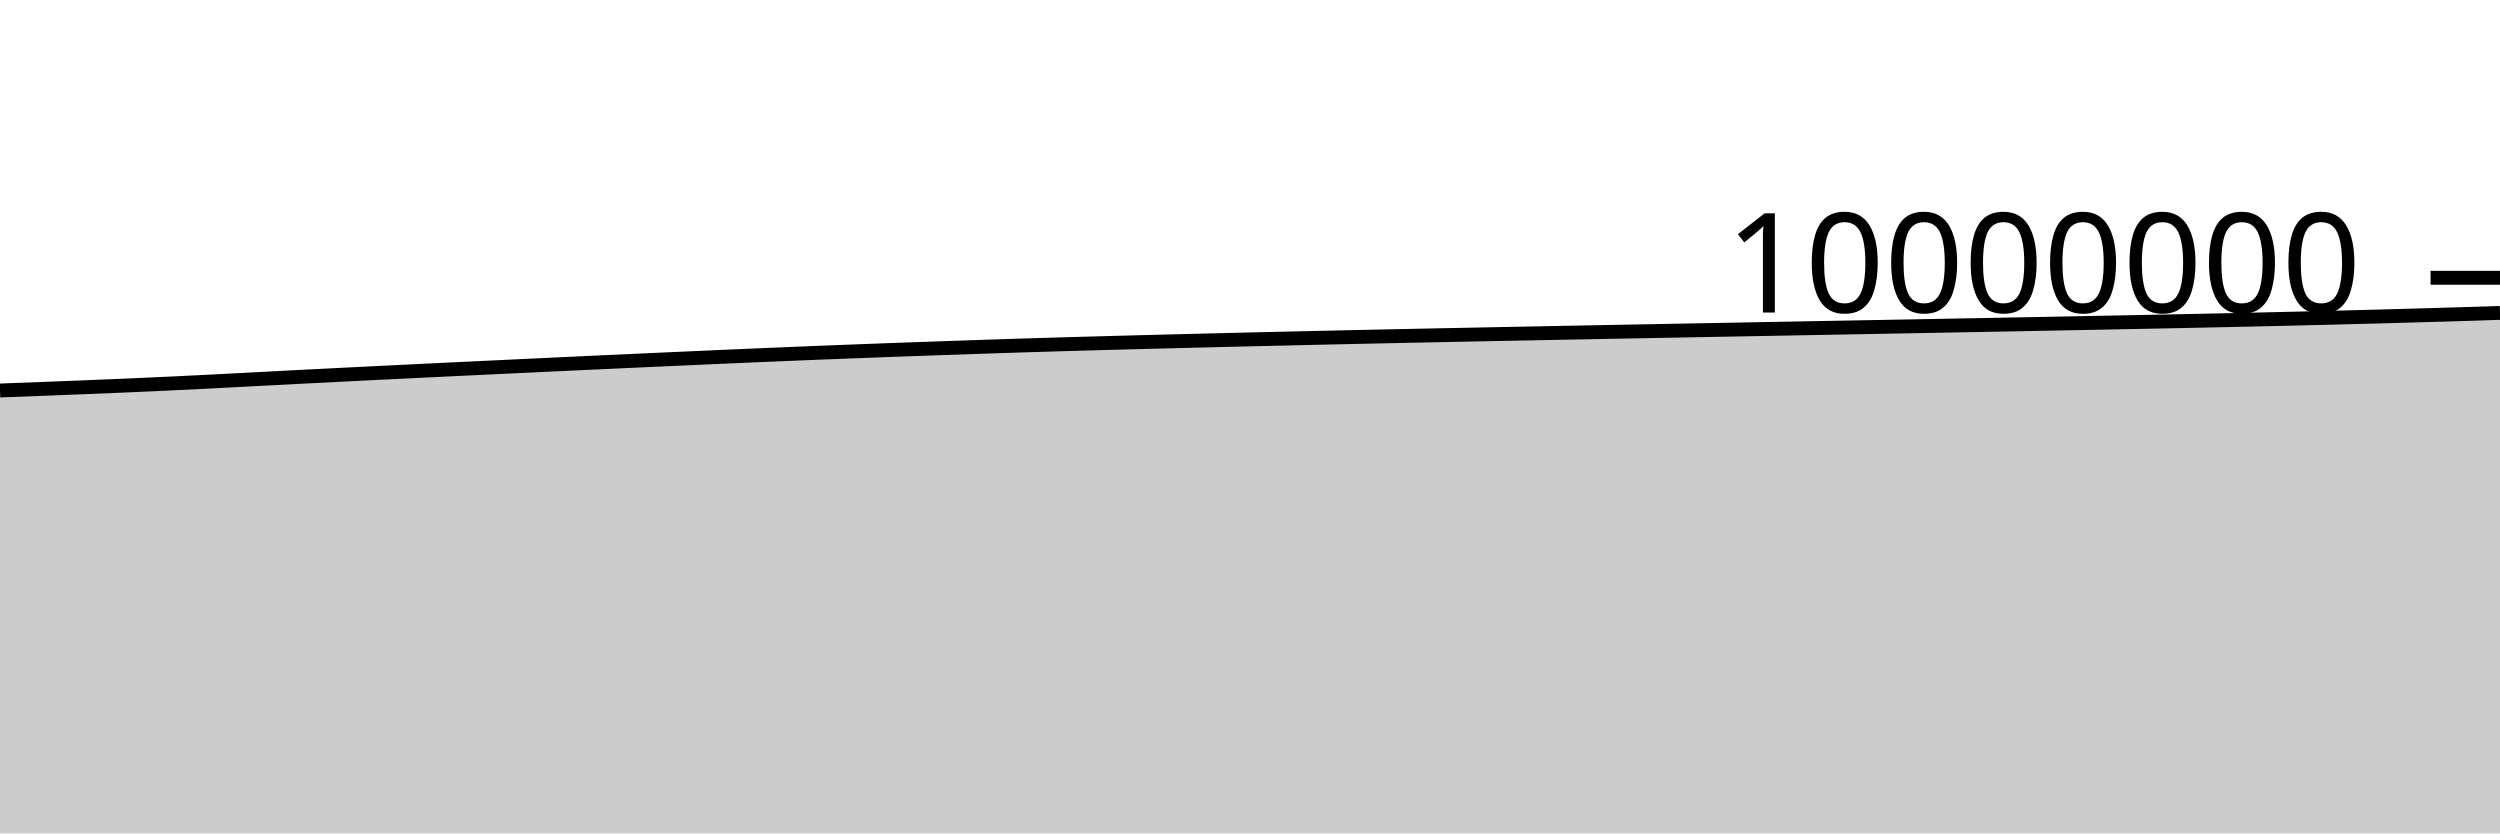
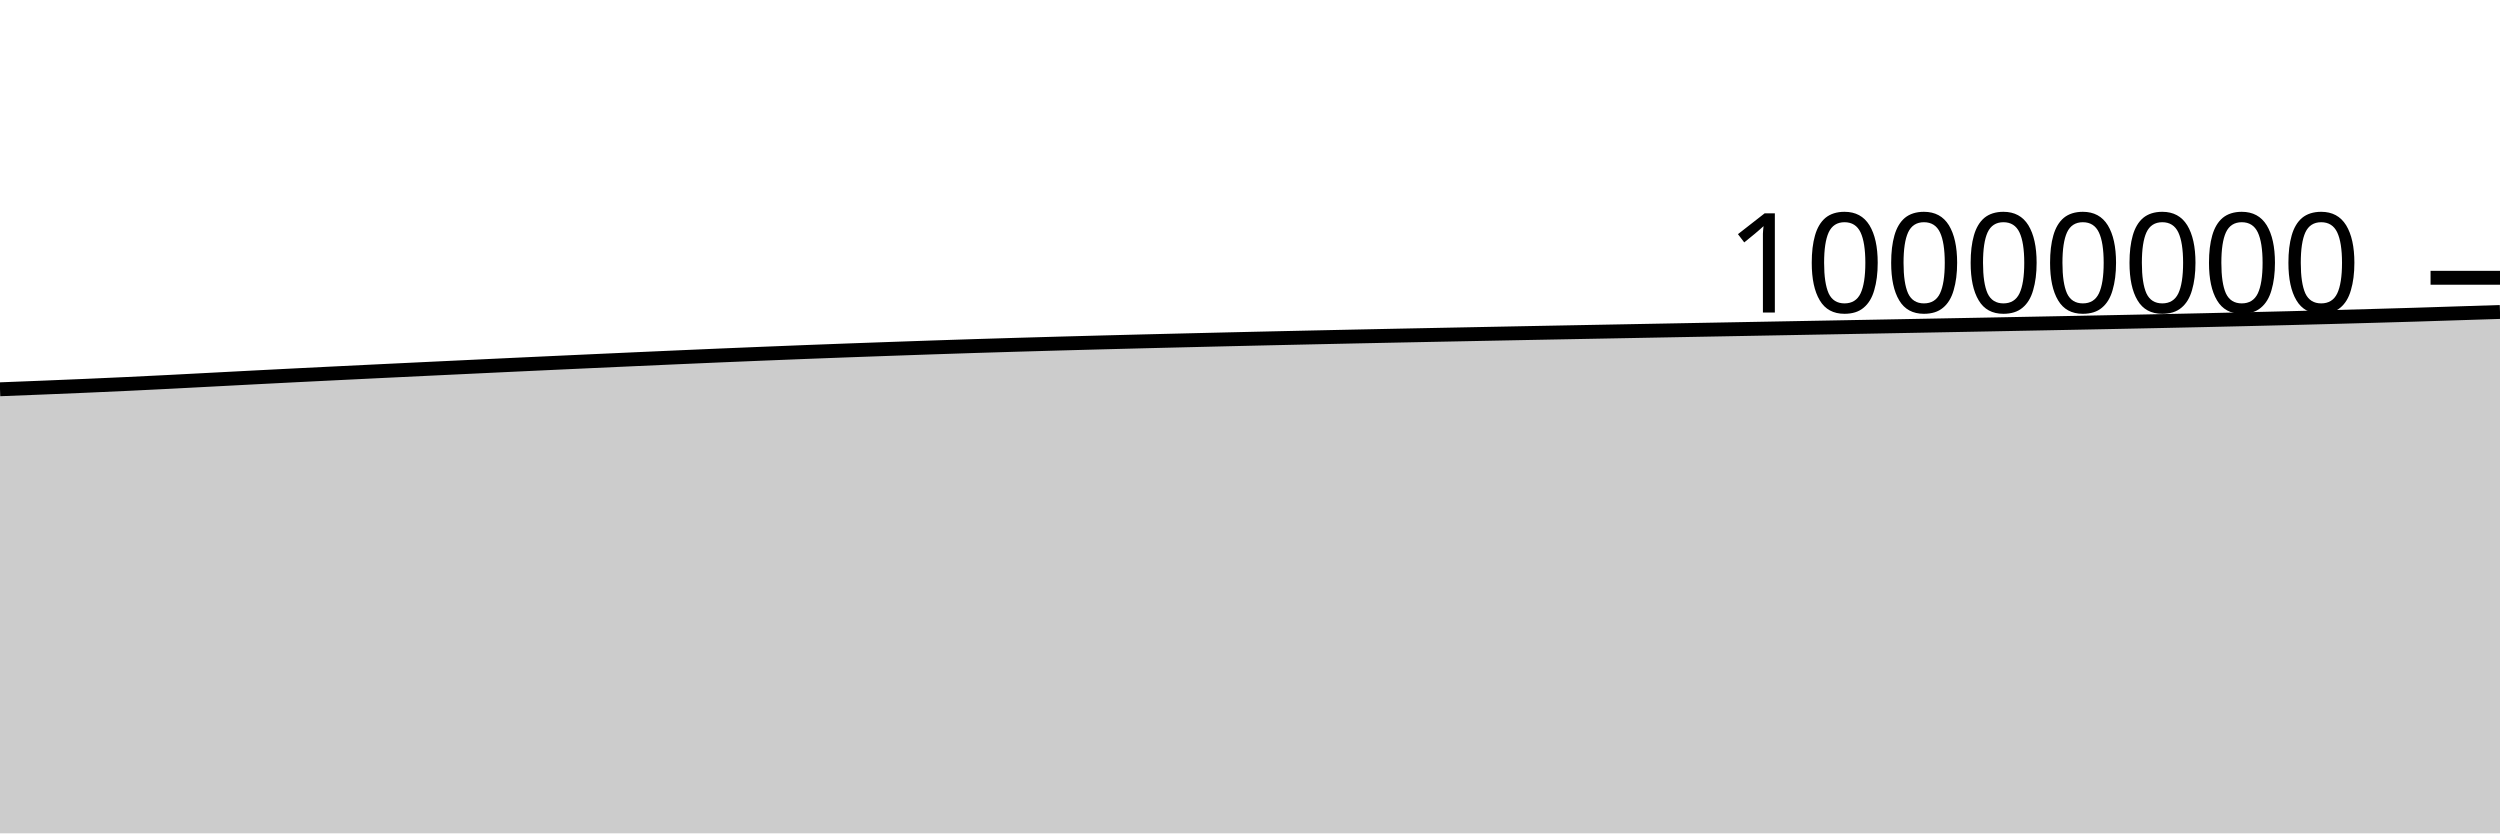
<svg xmlns="http://www.w3.org/2000/svg" viewBox="0 0 180 60">
  <g transform="translate(0,20)">
-     <path class="area" fill="rgba(0, 0, 0, 0.2)" d="M0,8.115C1.017,8.077,2.034,8.039,3.051,8C4.068,7.961,5.085,7.921,6.102,7.88C7.119,7.839,8.136,7.798,9.153,7.754C10.169,7.71,11.186,7.664,12.203,7.616C13.22,7.568,14.237,7.518,15.254,7.466C16.271,7.415,17.288,7.36,18.305,7.306C19.322,7.253,20.339,7.199,21.356,7.146C22.373,7.094,23.39,7.042,24.407,6.991C25.424,6.939,26.441,6.889,27.458,6.839C28.475,6.789,29.492,6.739,30.508,6.69C31.525,6.641,32.542,6.592,33.559,6.543C34.576,6.495,35.593,6.446,36.61,6.398C37.627,6.35,38.644,6.301,39.661,6.254C40.678,6.206,41.695,6.158,42.712,6.111C43.729,6.064,44.746,6.018,45.763,5.971C46.78,5.925,47.797,5.878,48.814,5.833C49.831,5.787,50.847,5.742,51.864,5.697C52.881,5.652,53.898,5.608,54.915,5.565C55.932,5.522,56.949,5.48,57.966,5.438C58.983,5.397,60,5.357,61.017,5.317C62.034,5.278,63.051,5.239,64.068,5.202C65.085,5.164,66.102,5.128,67.119,5.093C68.136,5.057,69.153,5.021,70.169,4.987C71.186,4.953,72.203,4.919,73.22,4.887C74.237,4.855,75.254,4.824,76.271,4.794C77.288,4.764,78.305,4.736,79.322,4.708C80.339,4.679,81.356,4.652,82.373,4.626C83.39,4.599,84.407,4.573,85.424,4.548C86.441,4.522,87.458,4.498,88.475,4.473C89.492,4.449,90.508,4.424,91.525,4.401C92.542,4.377,93.559,4.354,94.576,4.331C95.593,4.308,96.61,4.285,97.627,4.263C98.644,4.241,99.661,4.219,100.678,4.198C101.695,4.177,102.712,4.156,103.729,4.135C104.746,4.115,105.763,4.095,106.78,4.074C107.797,4.054,108.814,4.034,109.831,4.014C110.847,3.994,111.864,3.974,112.881,3.955C113.898,3.935,114.915,3.916,115.932,3.896C116.949,3.877,117.966,3.858,118.983,3.839C120,3.82,121.017,3.801,122.034,3.782C123.051,3.763,124.068,3.744,125.085,3.726C126.102,3.707,127.119,3.688,128.136,3.669C129.153,3.65,130.169,3.632,131.186,3.613C132.203,3.594,133.22,3.576,134.237,3.557C135.254,3.538,136.271,3.52,137.288,3.501C138.305,3.482,139.322,3.463,140.339,3.444C141.356,3.425,142.373,3.406,143.39,3.387C144.407,3.368,145.424,3.349,146.441,3.33C147.458,3.31,148.475,3.29,149.492,3.271C150.508,3.251,151.525,3.231,152.542,3.211C153.559,3.191,154.576,3.172,155.593,3.151C156.61,3.131,157.627,3.11,158.644,3.088C159.661,3.067,160.678,3.045,161.695,3.022C162.712,3,163.729,2.976,164.746,2.952C165.763,2.928,166.78,2.904,167.797,2.878C168.814,2.853,169.831,2.827,170.847,2.799C171.864,2.772,172.881,2.744,173.898,2.715C174.915,2.687,175.932,2.658,176.949,2.627C177.966,2.596,178.983,2.563,180,2.529L180,40C178.983,40,177.966,40,176.949,40C175.932,40,174.915,40,173.898,40C172.881,40,171.864,40,170.847,40C169.831,40,168.814,40,167.797,40C166.78,40,165.763,40,164.746,40C163.729,40,162.712,40,161.695,40C160.678,40,159.661,40,158.644,40C157.627,40,156.61,40,155.593,40C154.576,40,153.559,40,152.542,40C151.525,40,150.508,40,149.492,40C148.475,40,147.458,40,146.441,40C145.424,40,144.407,40,143.39,40C142.373,40,141.356,40,140.339,40C139.322,40,138.305,40,137.288,40C136.271,40,135.254,40,134.237,40C133.22,40,132.203,40,131.186,40C130.169,40,129.153,40,128.136,40C127.119,40,126.102,40,125.085,40C124.068,40,123.051,40,122.034,40C121.017,40,120,40,118.983,40C117.966,40,116.949,40,115.932,40C114.915,40,113.898,40,112.881,40C111.864,40,110.847,40,109.831,40C108.814,40,107.797,40,106.78,40C105.763,40,104.746,40,103.729,40C102.712,40,101.695,40,100.678,40C99.661,40,98.644,40,97.627,40C96.61,40,95.593,40,94.576,40C93.559,40,92.542,40,91.525,40C90.508,40,89.492,40,88.475,40C87.458,40,86.441,40,85.424,40C84.407,40,83.39,40,82.373,40C81.356,40,80.339,40,79.322,40C78.305,40,77.288,40,76.271,40C75.254,40,74.237,40,73.22,40C72.203,40,71.186,40,70.169,40C69.153,40,68.136,40,67.119,40C66.102,40,65.085,40,64.068,40C63.051,40,62.034,40,61.017,40C60,40,58.983,40,57.966,40C56.949,40,55.932,40,54.915,40C53.898,40,52.881,40,51.864,40C50.847,40,49.831,40,48.814,40C47.797,40,46.78,40,45.763,40C44.746,40,43.729,40,42.712,40C41.695,40,40.678,40,39.661,40C38.644,40,37.627,40,36.61,40C35.593,40,34.576,40,33.559,40C32.542,40,31.525,40,30.508,40C29.492,40,28.475,40,27.458,40C26.441,40,25.424,40,24.407,40C23.39,40,22.373,40,21.356,40C20.339,40,19.322,40,18.305,40C17.288,40,16.271,40,15.254,40C14.237,40,13.22,40,12.203,40C11.186,40,10.169,40,9.153,40C8.136,40,7.119,40,6.102,40C5.085,40,4.068,40,3.051,40C2.034,40,1.017,40,0,40Z" />
-     <path class="line" stroke="black" fill="none" d="M0,8.115C1.017,8.077,2.034,8.039,3.051,8C4.068,7.961,5.085,7.921,6.102,7.88C7.119,7.839,8.136,7.798,9.153,7.754C10.169,7.71,11.186,7.664,12.203,7.616C13.22,7.568,14.237,7.518,15.254,7.466C16.271,7.415,17.288,7.36,18.305,7.306C19.322,7.253,20.339,7.199,21.356,7.146C22.373,7.094,23.39,7.042,24.407,6.991C25.424,6.939,26.441,6.889,27.458,6.839C28.475,6.789,29.492,6.739,30.508,6.69C31.525,6.641,32.542,6.592,33.559,6.543C34.576,6.495,35.593,6.446,36.61,6.398C37.627,6.35,38.644,6.301,39.661,6.254C40.678,6.206,41.695,6.158,42.712,6.111C43.729,6.064,44.746,6.018,45.763,5.971C46.78,5.925,47.797,5.878,48.814,5.833C49.831,5.787,50.847,5.742,51.864,5.697C52.881,5.652,53.898,5.608,54.915,5.565C55.932,5.522,56.949,5.48,57.966,5.438C58.983,5.397,60,5.357,61.017,5.317C62.034,5.278,63.051,5.239,64.068,5.202C65.085,5.164,66.102,5.128,67.119,5.093C68.136,5.057,69.153,5.021,70.169,4.987C71.186,4.953,72.203,4.919,73.22,4.887C74.237,4.855,75.254,4.824,76.271,4.794C77.288,4.764,78.305,4.736,79.322,4.708C80.339,4.679,81.356,4.652,82.373,4.626C83.39,4.599,84.407,4.573,85.424,4.548C86.441,4.522,87.458,4.498,88.475,4.473C89.492,4.449,90.508,4.424,91.525,4.401C92.542,4.377,93.559,4.354,94.576,4.331C95.593,4.308,96.61,4.285,97.627,4.263C98.644,4.241,99.661,4.219,100.678,4.198C101.695,4.177,102.712,4.156,103.729,4.135C104.746,4.115,105.763,4.095,106.78,4.074C107.797,4.054,108.814,4.034,109.831,4.014C110.847,3.994,111.864,3.974,112.881,3.955C113.898,3.935,114.915,3.916,115.932,3.896C116.949,3.877,117.966,3.858,118.983,3.839C120,3.82,121.017,3.801,122.034,3.782C123.051,3.763,124.068,3.744,125.085,3.726C126.102,3.707,127.119,3.688,128.136,3.669C129.153,3.65,130.169,3.632,131.186,3.613C132.203,3.594,133.22,3.576,134.237,3.557C135.254,3.538,136.271,3.52,137.288,3.501C138.305,3.482,139.322,3.463,140.339,3.444C141.356,3.425,142.373,3.406,143.39,3.387C144.407,3.368,145.424,3.349,146.441,3.33C147.458,3.31,148.475,3.29,149.492,3.271C150.508,3.251,151.525,3.231,152.542,3.211C153.559,3.191,154.576,3.172,155.593,3.151C156.61,3.131,157.627,3.11,158.644,3.088C159.661,3.067,160.678,3.045,161.695,3.022C162.712,3,163.729,2.976,164.746,2.952C165.763,2.928,166.78,2.904,167.797,2.878C168.814,2.853,169.831,2.827,170.847,2.799C171.864,2.772,172.881,2.744,173.898,2.715C174.915,2.687,175.932,2.658,176.949,2.627C177.966,2.596,178.983,2.563,180,2.529" />
+     <path class="area" fill="rgba(0, 0, 0, 0.2)" d="M0,8.028C1.017,7.988,2.034,7.949,3.051,7.908C4.068,7.867,5.085,7.825,6.102,7.781C7.119,7.737,8.136,7.692,9.153,7.644C10.169,7.596,11.186,7.546,12.203,7.494C13.22,7.442,14.237,7.387,15.254,7.334C16.271,7.281,17.288,7.227,18.305,7.174C19.322,7.122,20.339,7.07,21.356,7.018C22.373,6.967,23.39,6.917,24.407,6.867C25.424,6.816,26.441,6.767,27.458,6.718C28.475,6.669,29.492,6.62,30.508,6.571C31.525,6.522,32.542,6.474,33.559,6.426C34.576,6.377,35.593,6.329,36.61,6.281C37.627,6.234,38.644,6.186,39.661,6.139C40.678,6.092,41.695,6.045,42.712,5.999C43.729,5.953,44.746,5.906,45.763,5.861C46.78,5.815,47.797,5.77,48.814,5.725C49.831,5.68,50.847,5.636,51.864,5.593C52.881,5.55,53.898,5.508,54.915,5.467C55.932,5.425,56.949,5.385,57.966,5.345C58.983,5.306,60,5.267,61.017,5.23C62.034,5.193,63.051,5.157,64.068,5.121C65.085,5.085,66.102,5.049,67.119,5.015C68.136,4.981,69.153,4.947,70.169,4.915C71.186,4.883,72.203,4.853,73.22,4.823C74.237,4.793,75.254,4.764,76.271,4.736C77.288,4.708,78.305,4.681,79.322,4.654C80.339,4.627,81.356,4.602,82.373,4.576C83.39,4.551,84.407,4.526,85.424,4.502C86.441,4.477,87.458,4.453,88.475,4.429C89.492,4.405,90.508,4.382,91.525,4.359C92.542,4.336,93.559,4.314,94.576,4.292C95.593,4.27,96.61,4.248,97.627,4.227C98.644,4.205,99.661,4.185,100.678,4.164C101.695,4.143,102.712,4.123,103.729,4.103C104.746,4.083,105.763,4.063,106.78,4.043C107.797,4.023,108.814,4.003,109.831,3.983C110.847,3.964,111.864,3.944,112.881,3.925C113.898,3.906,114.915,3.887,115.932,3.868C116.949,3.849,117.966,3.83,118.983,3.811C120,3.792,121.017,3.773,122.034,3.754C123.051,3.736,124.068,3.717,125.085,3.698C126.102,3.679,127.119,3.661,128.136,3.642C129.153,3.623,130.169,3.605,131.186,3.586C132.203,3.567,133.22,3.549,134.237,3.53C135.254,3.511,136.271,3.492,137.288,3.473C138.305,3.454,139.322,3.435,140.339,3.416C141.356,3.397,142.373,3.378,143.39,3.359C144.407,3.339,145.424,3.319,146.441,3.3C147.458,3.28,148.475,3.26,149.492,3.241C150.508,3.221,151.525,3.201,152.542,3.18C153.559,3.16,154.576,3.139,155.593,3.118C156.61,3.096,157.627,3.074,158.644,3.052C159.661,3.029,160.678,3.006,161.695,2.982C162.712,2.958,163.729,2.933,164.746,2.908C165.763,2.882,166.78,2.856,167.797,2.829C168.814,2.802,169.831,2.773,170.847,2.745C171.864,2.716,172.881,2.688,173.898,2.657C174.915,2.626,175.932,2.591,176.949,2.559C177.966,2.526,178.983,2.494,180,2.462L180,40C178.983,40,177.966,40,176.949,40C175.932,40,174.915,40,173.898,40C172.881,40,171.864,40,170.847,40C169.831,40,168.814,40,167.797,40C166.78,40,165.763,40,164.746,40C163.729,40,162.712,40,161.695,40C160.678,40,159.661,40,158.644,40C157.627,40,156.61,40,155.593,40C154.576,40,153.559,40,152.542,40C151.525,40,150.508,40,149.492,40C148.475,40,147.458,40,146.441,40C145.424,40,144.407,40,143.39,40C142.373,40,141.356,40,140.339,40C139.322,40,138.305,40,137.288,40C136.271,40,135.254,40,134.237,40C133.22,40,132.203,40,131.186,40C130.169,40,129.153,40,128.136,40C127.119,40,126.102,40,125.085,40C124.068,40,123.051,40,122.034,40C121.017,40,120,40,118.983,40C117.966,40,116.949,40,115.932,40C114.915,40,113.898,40,112.881,40C111.864,40,110.847,40,109.831,40C108.814,40,107.797,40,106.78,40C105.763,40,104.746,40,103.729,40C102.712,40,101.695,40,100.678,40C99.661,40,98.644,40,97.627,40C96.61,40,95.593,40,94.576,40C93.559,40,92.542,40,91.525,40C90.508,40,89.492,40,88.475,40C87.458,40,86.441,40,85.424,40C84.407,40,83.39,40,82.373,40C81.356,40,80.339,40,79.322,40C78.305,40,77.288,40,76.271,40C75.254,40,74.237,40,73.22,40C72.203,40,71.186,40,70.169,40C69.153,40,68.136,40,67.119,40C66.102,40,65.085,40,64.068,40C63.051,40,62.034,40,61.017,40C60,40,58.983,40,57.966,40C56.949,40,55.932,40,54.915,40C53.898,40,52.881,40,51.864,40C50.847,40,49.831,40,48.814,40C47.797,40,46.78,40,45.763,40C44.746,40,43.729,40,42.712,40C41.695,40,40.678,40,39.661,40C38.644,40,37.627,40,36.61,40C35.593,40,34.576,40,33.559,40C32.542,40,31.525,40,30.508,40C29.492,40,28.475,40,27.458,40C26.441,40,25.424,40,24.407,40C23.39,40,22.373,40,21.356,40C20.339,40,19.322,40,18.305,40C17.288,40,16.271,40,15.254,40C14.237,40,13.22,40,12.203,40C11.186,40,10.169,40,9.153,40C8.136,40,7.119,40,6.102,40C5.085,40,4.068,40,3.051,40C2.034,40,1.017,40,0,40Z" />
+     <path class="line" stroke="black" fill="none" d="M0,8.028C1.017,7.988,2.034,7.949,3.051,7.908C4.068,7.867,5.085,7.825,6.102,7.781C7.119,7.737,8.136,7.692,9.153,7.644C10.169,7.596,11.186,7.546,12.203,7.494C13.22,7.442,14.237,7.387,15.254,7.334C16.271,7.281,17.288,7.227,18.305,7.174C19.322,7.122,20.339,7.07,21.356,7.018C22.373,6.967,23.39,6.917,24.407,6.867C25.424,6.816,26.441,6.767,27.458,6.718C28.475,6.669,29.492,6.62,30.508,6.571C31.525,6.522,32.542,6.474,33.559,6.426C34.576,6.377,35.593,6.329,36.61,6.281C37.627,6.234,38.644,6.186,39.661,6.139C40.678,6.092,41.695,6.045,42.712,5.999C43.729,5.953,44.746,5.906,45.763,5.861C46.78,5.815,47.797,5.77,48.814,5.725C49.831,5.68,50.847,5.636,51.864,5.593C52.881,5.55,53.898,5.508,54.915,5.467C55.932,5.425,56.949,5.385,57.966,5.345C58.983,5.306,60,5.267,61.017,5.23C62.034,5.193,63.051,5.157,64.068,5.121C65.085,5.085,66.102,5.049,67.119,5.015C68.136,4.981,69.153,4.947,70.169,4.915C71.186,4.883,72.203,4.853,73.22,4.823C74.237,4.793,75.254,4.764,76.271,4.736C77.288,4.708,78.305,4.681,79.322,4.654C80.339,4.627,81.356,4.602,82.373,4.576C83.39,4.551,84.407,4.526,85.424,4.502C86.441,4.477,87.458,4.453,88.475,4.429C89.492,4.405,90.508,4.382,91.525,4.359C92.542,4.336,93.559,4.314,94.576,4.292C95.593,4.27,96.61,4.248,97.627,4.227C98.644,4.205,99.661,4.185,100.678,4.164C101.695,4.143,102.712,4.123,103.729,4.103C104.746,4.083,105.763,4.063,106.78,4.043C107.797,4.023,108.814,4.003,109.831,3.983C110.847,3.964,111.864,3.944,112.881,3.925C113.898,3.906,114.915,3.887,115.932,3.868C116.949,3.849,117.966,3.83,118.983,3.811C120,3.792,121.017,3.773,122.034,3.754C123.051,3.736,124.068,3.717,125.085,3.698C126.102,3.679,127.119,3.661,128.136,3.642C129.153,3.623,130.169,3.605,131.186,3.586C132.203,3.567,133.22,3.549,134.237,3.53C135.254,3.511,136.271,3.492,137.288,3.473C138.305,3.454,139.322,3.435,140.339,3.416C141.356,3.397,142.373,3.378,143.39,3.359C144.407,3.339,145.424,3.319,146.441,3.3C147.458,3.28,148.475,3.26,149.492,3.241C150.508,3.221,151.525,3.201,152.542,3.18C153.559,3.16,154.576,3.139,155.593,3.118C156.61,3.096,157.627,3.074,158.644,3.052C159.661,3.029,160.678,3.006,161.695,2.982C162.712,2.958,163.729,2.933,164.746,2.908C165.763,2.882,166.78,2.856,167.797,2.829C168.814,2.802,169.831,2.773,170.847,2.745C171.864,2.716,172.881,2.688,173.898,2.657C174.915,2.626,175.932,2.591,176.949,2.559C177.966,2.526,178.983,2.494,180,2.462" />
    <path class="axis-ceiling" stroke-width="1" stroke="black" fill="none" d="M175,0L180,0" />
    <text class="axis-ceiling-label" font-family="sans-serif" text-anchor="end" font-size="10px" x="170" y="2.5">10000000</text>
  </g>
</svg>
